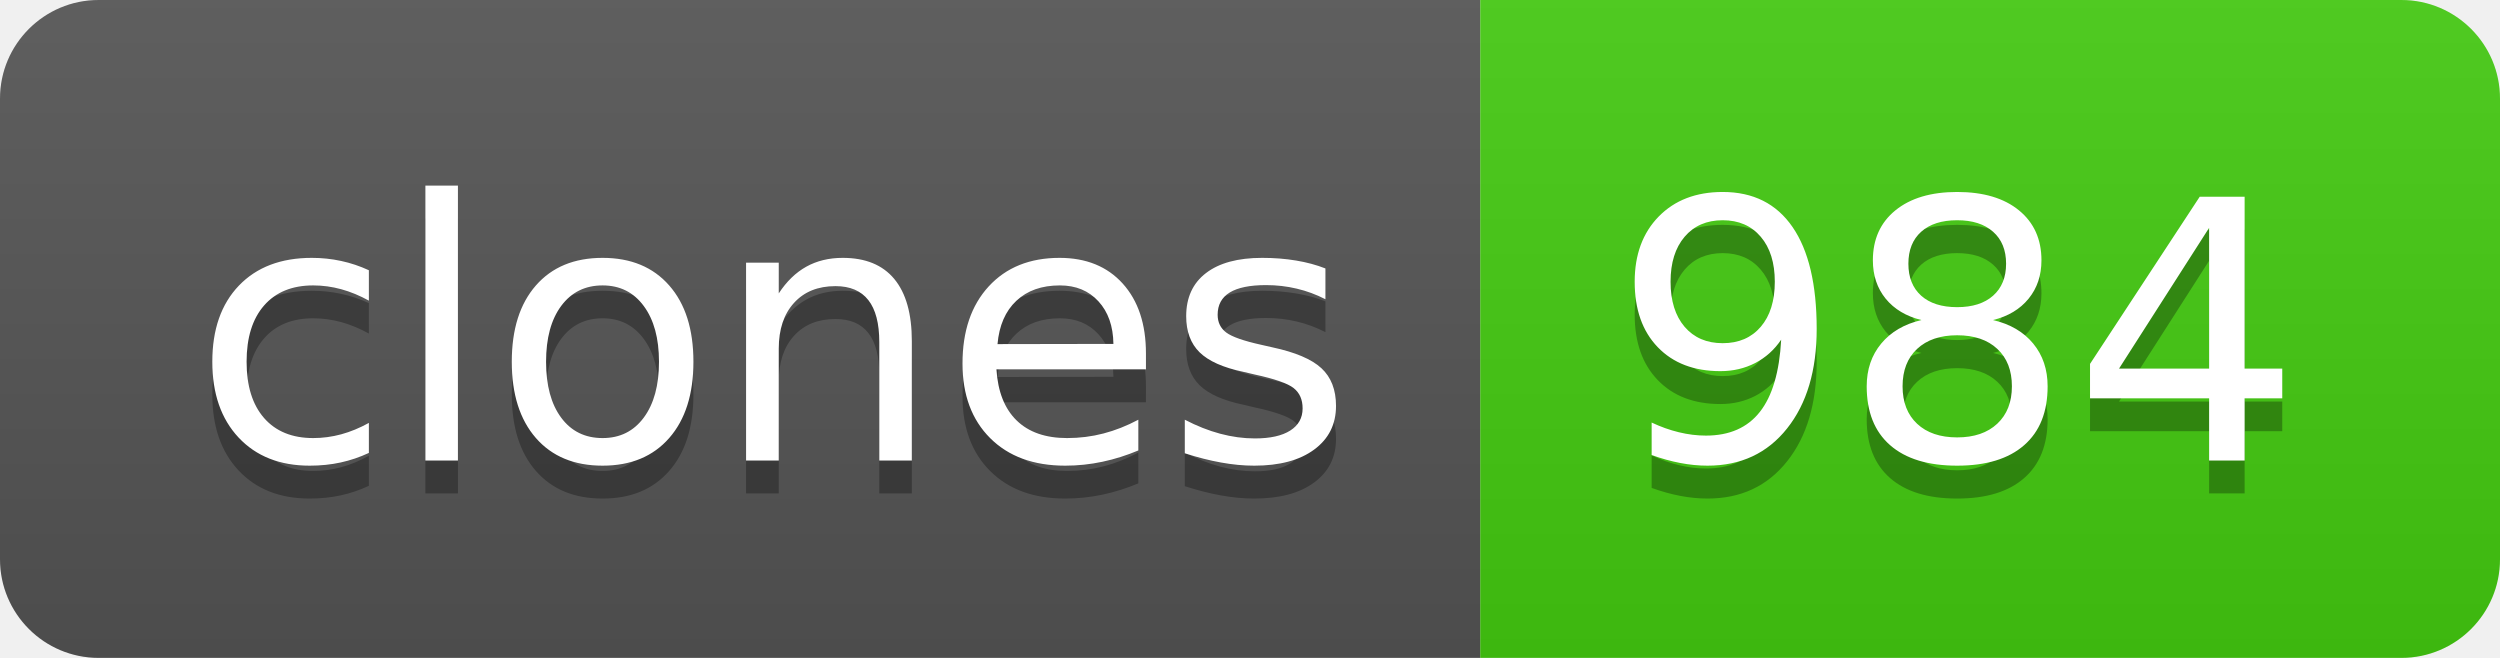
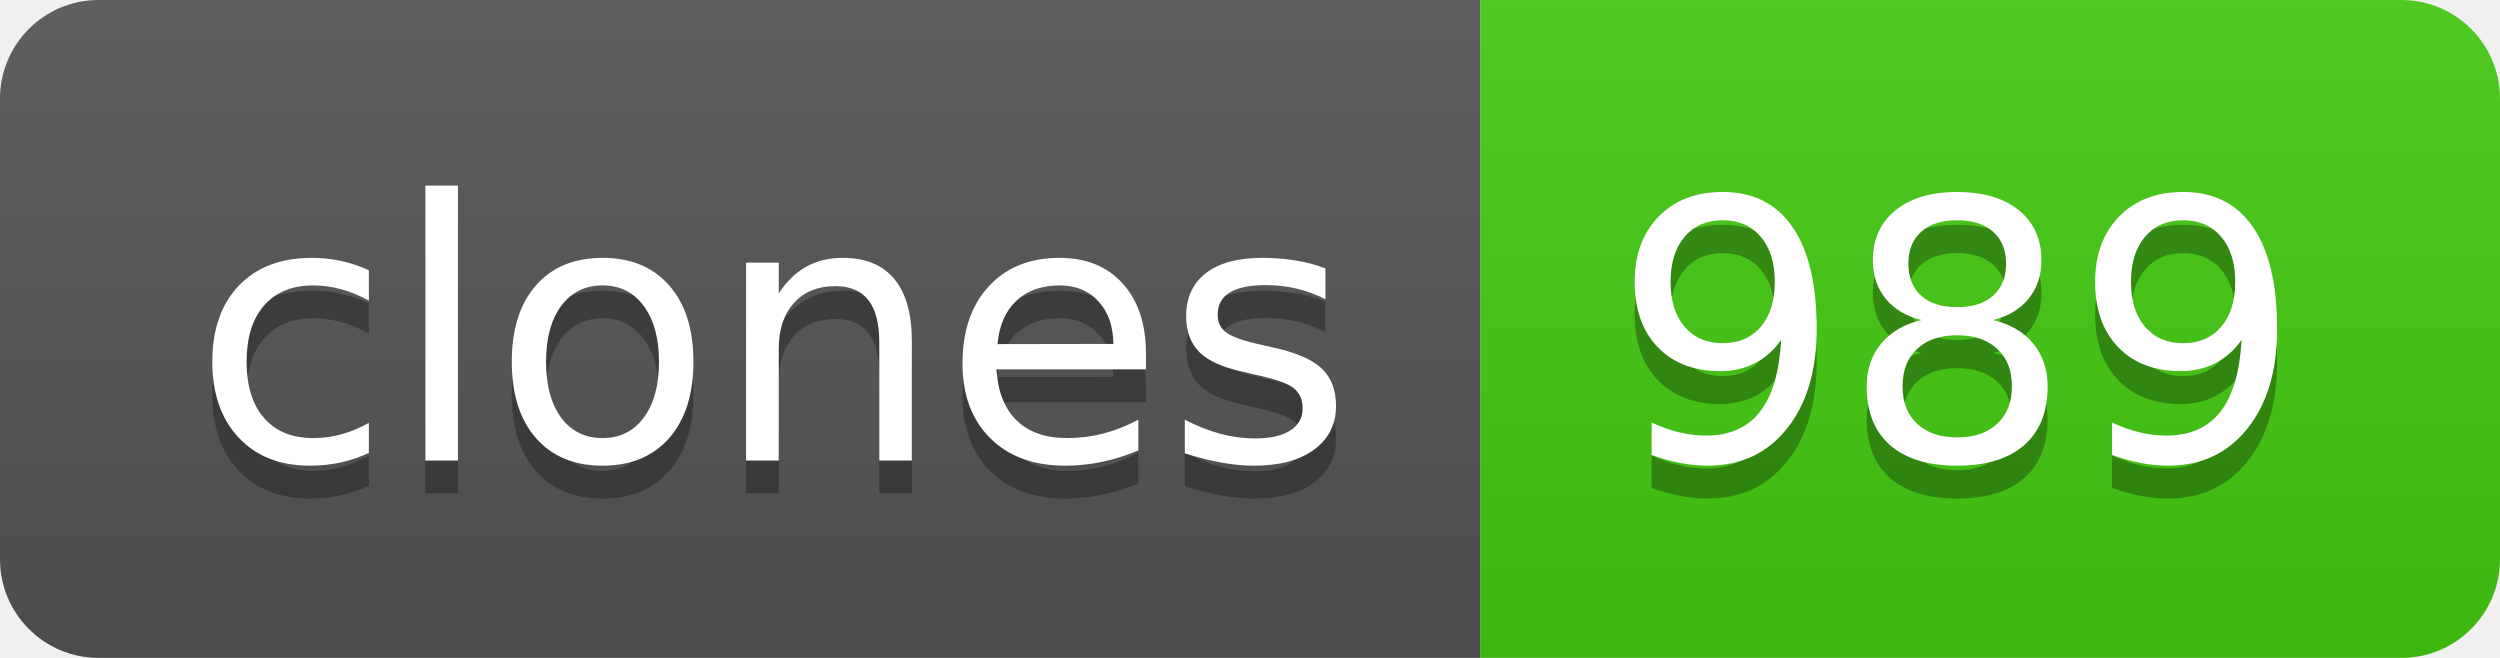
- <svg xmlns="http://www.w3.org/2000/svg" width="76" height="20" role="img" aria-label="clones: 984">
+ <svg xmlns="http://www.w3.org/2000/svg" width="76" height="20" role="img" aria-label="clones: 989">
  <linearGradient id="s" x2="0" y2="100%">
    <stop offset="0" stop-color="#bbb" stop-opacity=".1" />
    <stop offset="1" stop-opacity=".1" />
  </linearGradient>
  <clipPath id="r">
    <rect width="76" height="20" rx="3" fill="#fff" />
  </clipPath>
  <g clip-path="url(#r)">
    <rect width="45" height="20" fill="#555" />
    <rect x="45" width="31" height="20" fill="#4c1" />
    <rect width="76" height="20" fill="url(#s)" />
  </g>
  <g fill="#fff" text-anchor="middle" font-family="Verdana,Geneva,DejaVu Sans,sans-serif" text-rendering="geometricPrecision" font-size="110">
    <text aria-hidden="true" x="235" y="150" fill="#010101" fill-opacity=".3" transform="scale(.1)" textLength="350">clones</text>
    <text x="235" y="140" transform="scale(.1)" fill="#fff" textLength="350">clones</text>
-     <text aria-hidden="true" x="595" y="150" fill="#010101" fill-opacity=".3" transform="scale(.1)" textLength="210">984</text>
-     <text x="595" y="140" transform="scale(.1)" fill="#fff" textLength="210">984</text>
+     <text aria-hidden="true" x="595" y="150" fill="#010101" fill-opacity=".3" transform="scale(.1)" textLength="210">989</text>
+     <text x="595" y="140" transform="scale(.1)" fill="#fff" textLength="210">989</text>
  </g>
</svg>
